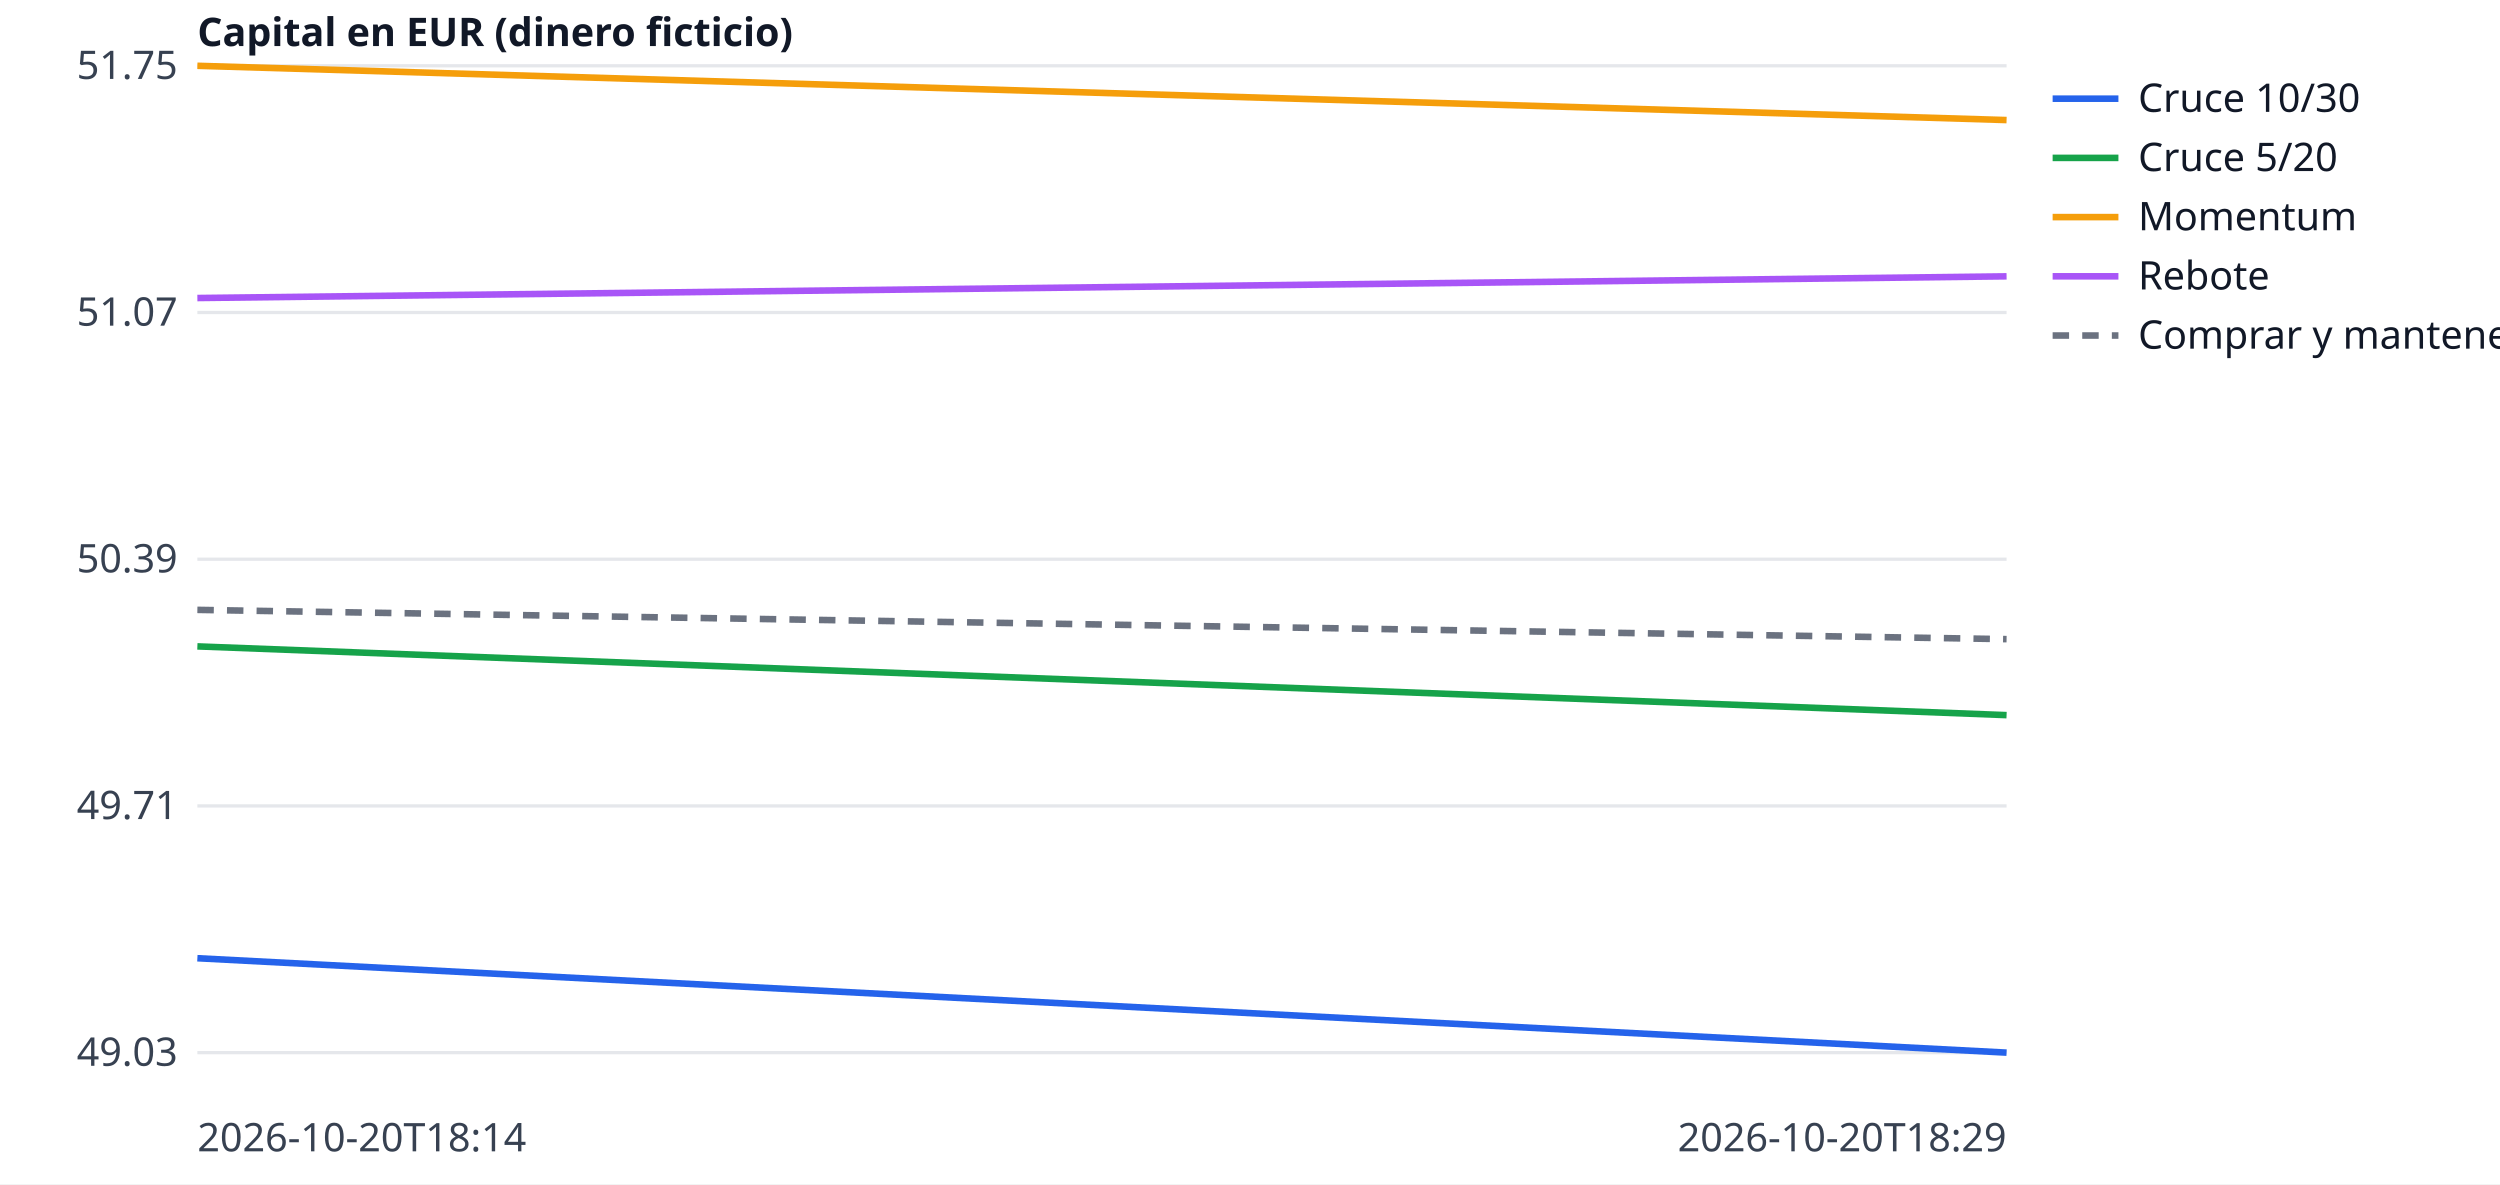
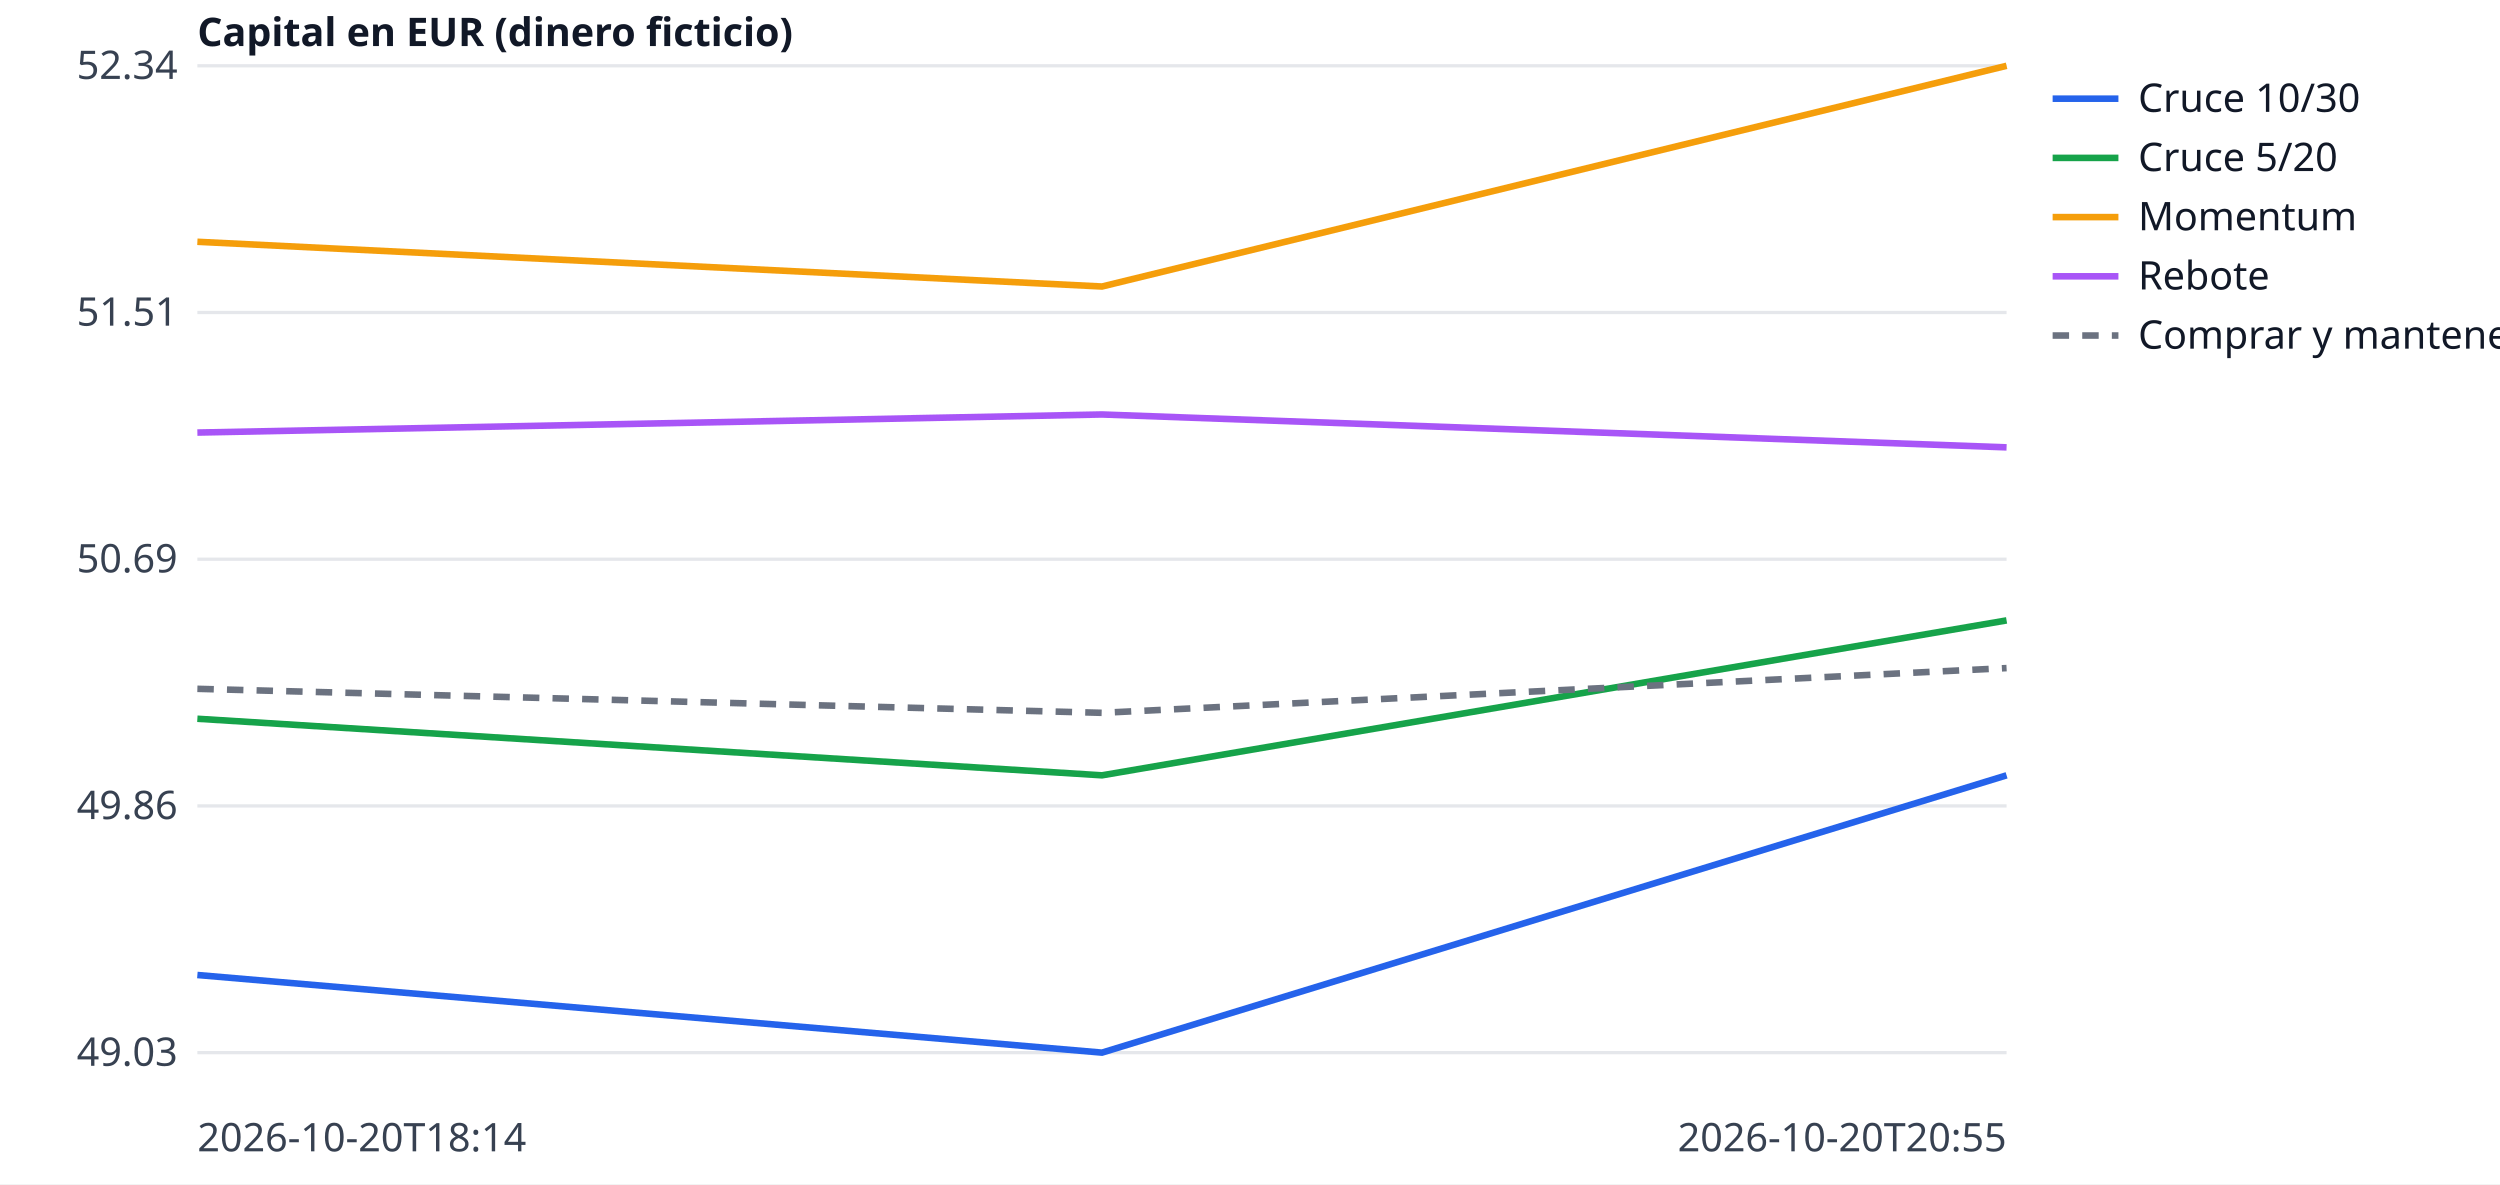
<svg xmlns="http://www.w3.org/2000/svg" width="760" height="360" viewBox="0 0 760 360" font-family="sans-serif" font-size="12">
  <rect width="760" height="360" fill="white" />
  <line x1="60" x2="610" y1="320.0" y2="320.0" stroke="#e5e7eb" />
  <text x="54" y="324.0" text-anchor="end" fill="#374151">49.03</text>
  <line x1="60" x2="610" y1="245.0" y2="245.0" stroke="#e5e7eb" />
-   <text x="54" y="249.0" text-anchor="end" fill="#374151">49.71</text>
+   <text x="54" y="249.0" text-anchor="end" fill="#374151">49.86</text>
  <line x1="60" x2="610" y1="170.0" y2="170.0" stroke="#e5e7eb" />
-   <text x="54" y="174.0" text-anchor="end" fill="#374151">50.39</text>
+   <text x="54" y="174.0" text-anchor="end" fill="#374151">50.69</text>
  <line x1="60" x2="610" y1="95.0" y2="95.0" stroke="#e5e7eb" />
-   <text x="54" y="99.0" text-anchor="end" fill="#374151">51.07</text>
+   <text x="54" y="99.0" text-anchor="end" fill="#374151">51.51</text>
  <line x1="60" x2="610" y1="20.0" y2="20.0" stroke="#e5e7eb" />
-   <text x="54" y="24.0" text-anchor="end" fill="#374151">51.75</text>
+   <text x="54" y="24.0" text-anchor="end" fill="#374151">52.34</text>
  <text x="60" y="350" fill="#374151">2026-10-20T18:14</text>
-   <text x="610" y="350" text-anchor="end" fill="#374151">2026-10-20T18:29</text>
+   <text x="610" y="350" text-anchor="end" fill="#374151">2026-10-20T20:55</text>
  <text x="60" y="14" fill="#111827" font-weight="bold">Capital en EUR (dinero ficticio)</text>
-   <polyline points="60.0,291.3 610.0,320.0" fill="none" stroke="#2563eb" stroke-width="2" />
+   <polyline points="60.0,296.4 335.0,320.0 610.0,235.7" fill="none" stroke="#2563eb" stroke-width="2" />
  <line x1="624" x2="644" y1="30" y2="30" stroke="#2563eb" stroke-width="2" />
  <text x="650" y="34" fill="#111827">Cruce 10/30</text>
-   <polyline points="60.0,196.5 610.0,217.4" fill="none" stroke="#16a34a" stroke-width="2" />
+   <polyline points="60.0,218.5 335.0,235.7 610.0,188.6" fill="none" stroke="#16a34a" stroke-width="2" />
  <line x1="624" x2="644" y1="48" y2="48" stroke="#16a34a" stroke-width="2" />
  <text x="650" y="52" fill="#111827">Cruce 5/20</text>
-   <polyline points="60.0,20.0 610.0,36.5" fill="none" stroke="#f59e0b" stroke-width="2" />
+   <polyline points="60.0,73.5 335.0,87.1 610.0,20.0" fill="none" stroke="#f59e0b" stroke-width="2" />
  <line x1="624" x2="644" y1="66" y2="66" stroke="#f59e0b" stroke-width="2" />
  <text x="650" y="70" fill="#111827">Momentum</text>
-   <polyline points="60.0,90.6 610.0,84.0" fill="none" stroke="#a855f7" stroke-width="2" />
+   <polyline points="60.0,131.5 335.0,126.0 610.0,136.0" fill="none" stroke="#a855f7" stroke-width="2" />
  <line x1="624" x2="644" y1="84" y2="84" stroke="#a855f7" stroke-width="2" />
  <text x="650" y="88" fill="#111827">Rebote</text>
-   <polyline points="60.0,185.4 610.0,194.3" fill="none" stroke="#6b7280" stroke-width="2" stroke-dasharray="5 4" />
+   <polyline points="60.0,209.4 335.0,216.7 610.0,203.1" fill="none" stroke="#6b7280" stroke-width="2" stroke-dasharray="5 4" />
  <line x1="624" x2="644" y1="102" y2="102" stroke="#6b7280" stroke-width="2" stroke-dasharray="5 4" />
  <text x="650" y="106" fill="#111827">Comprar y mantener</text>
</svg>
